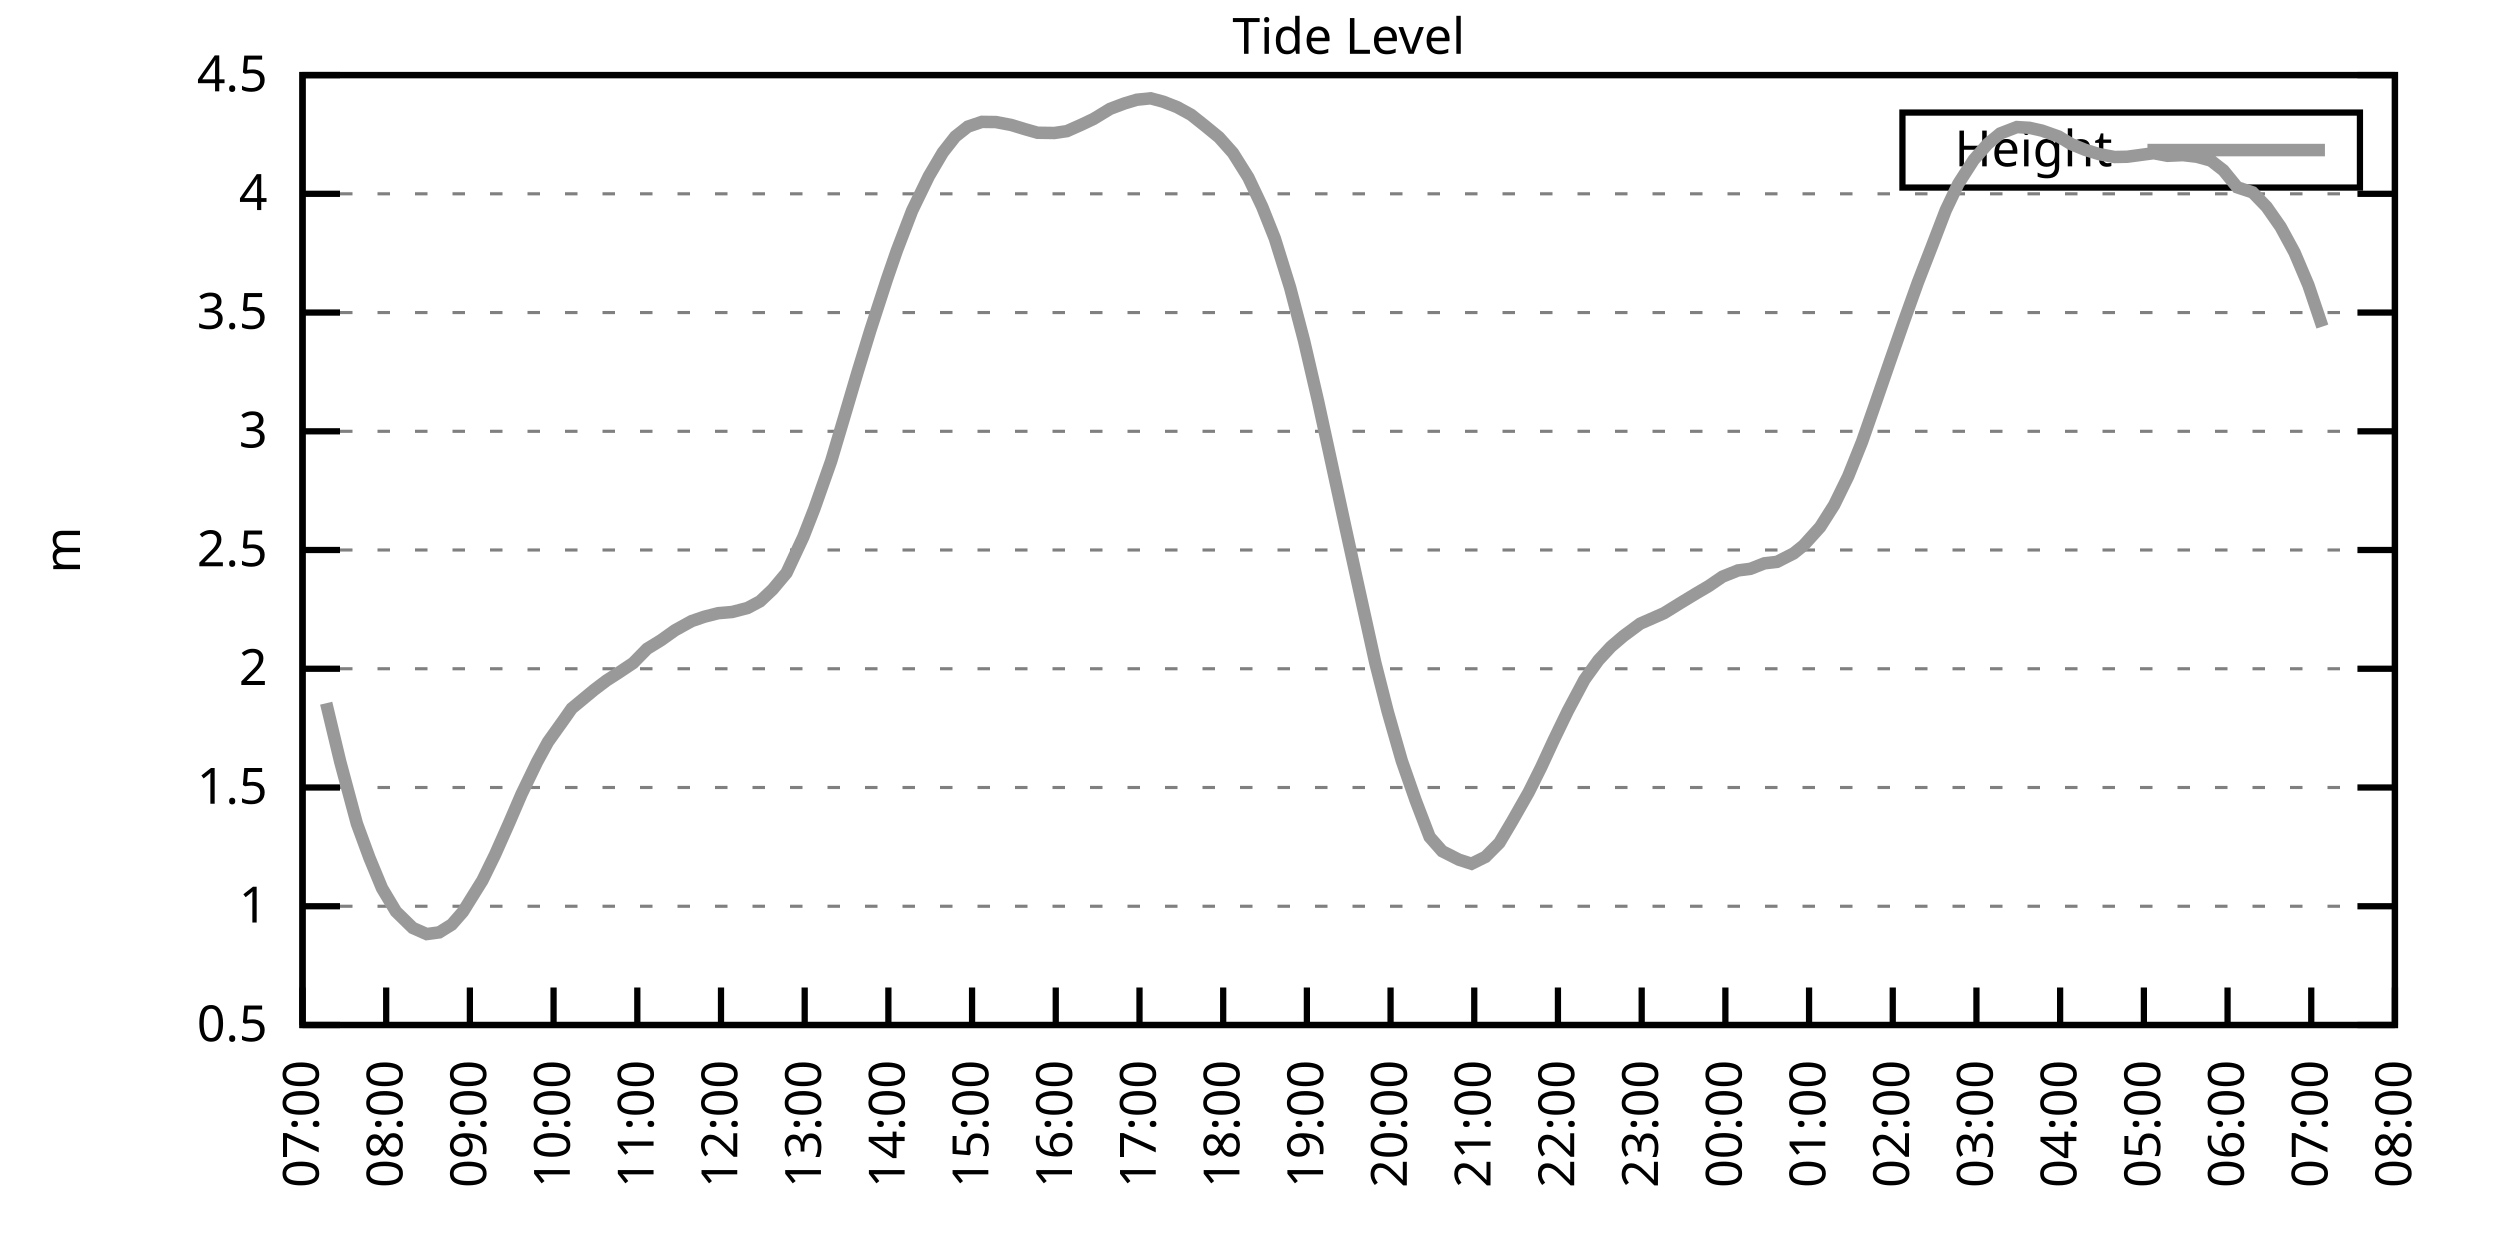
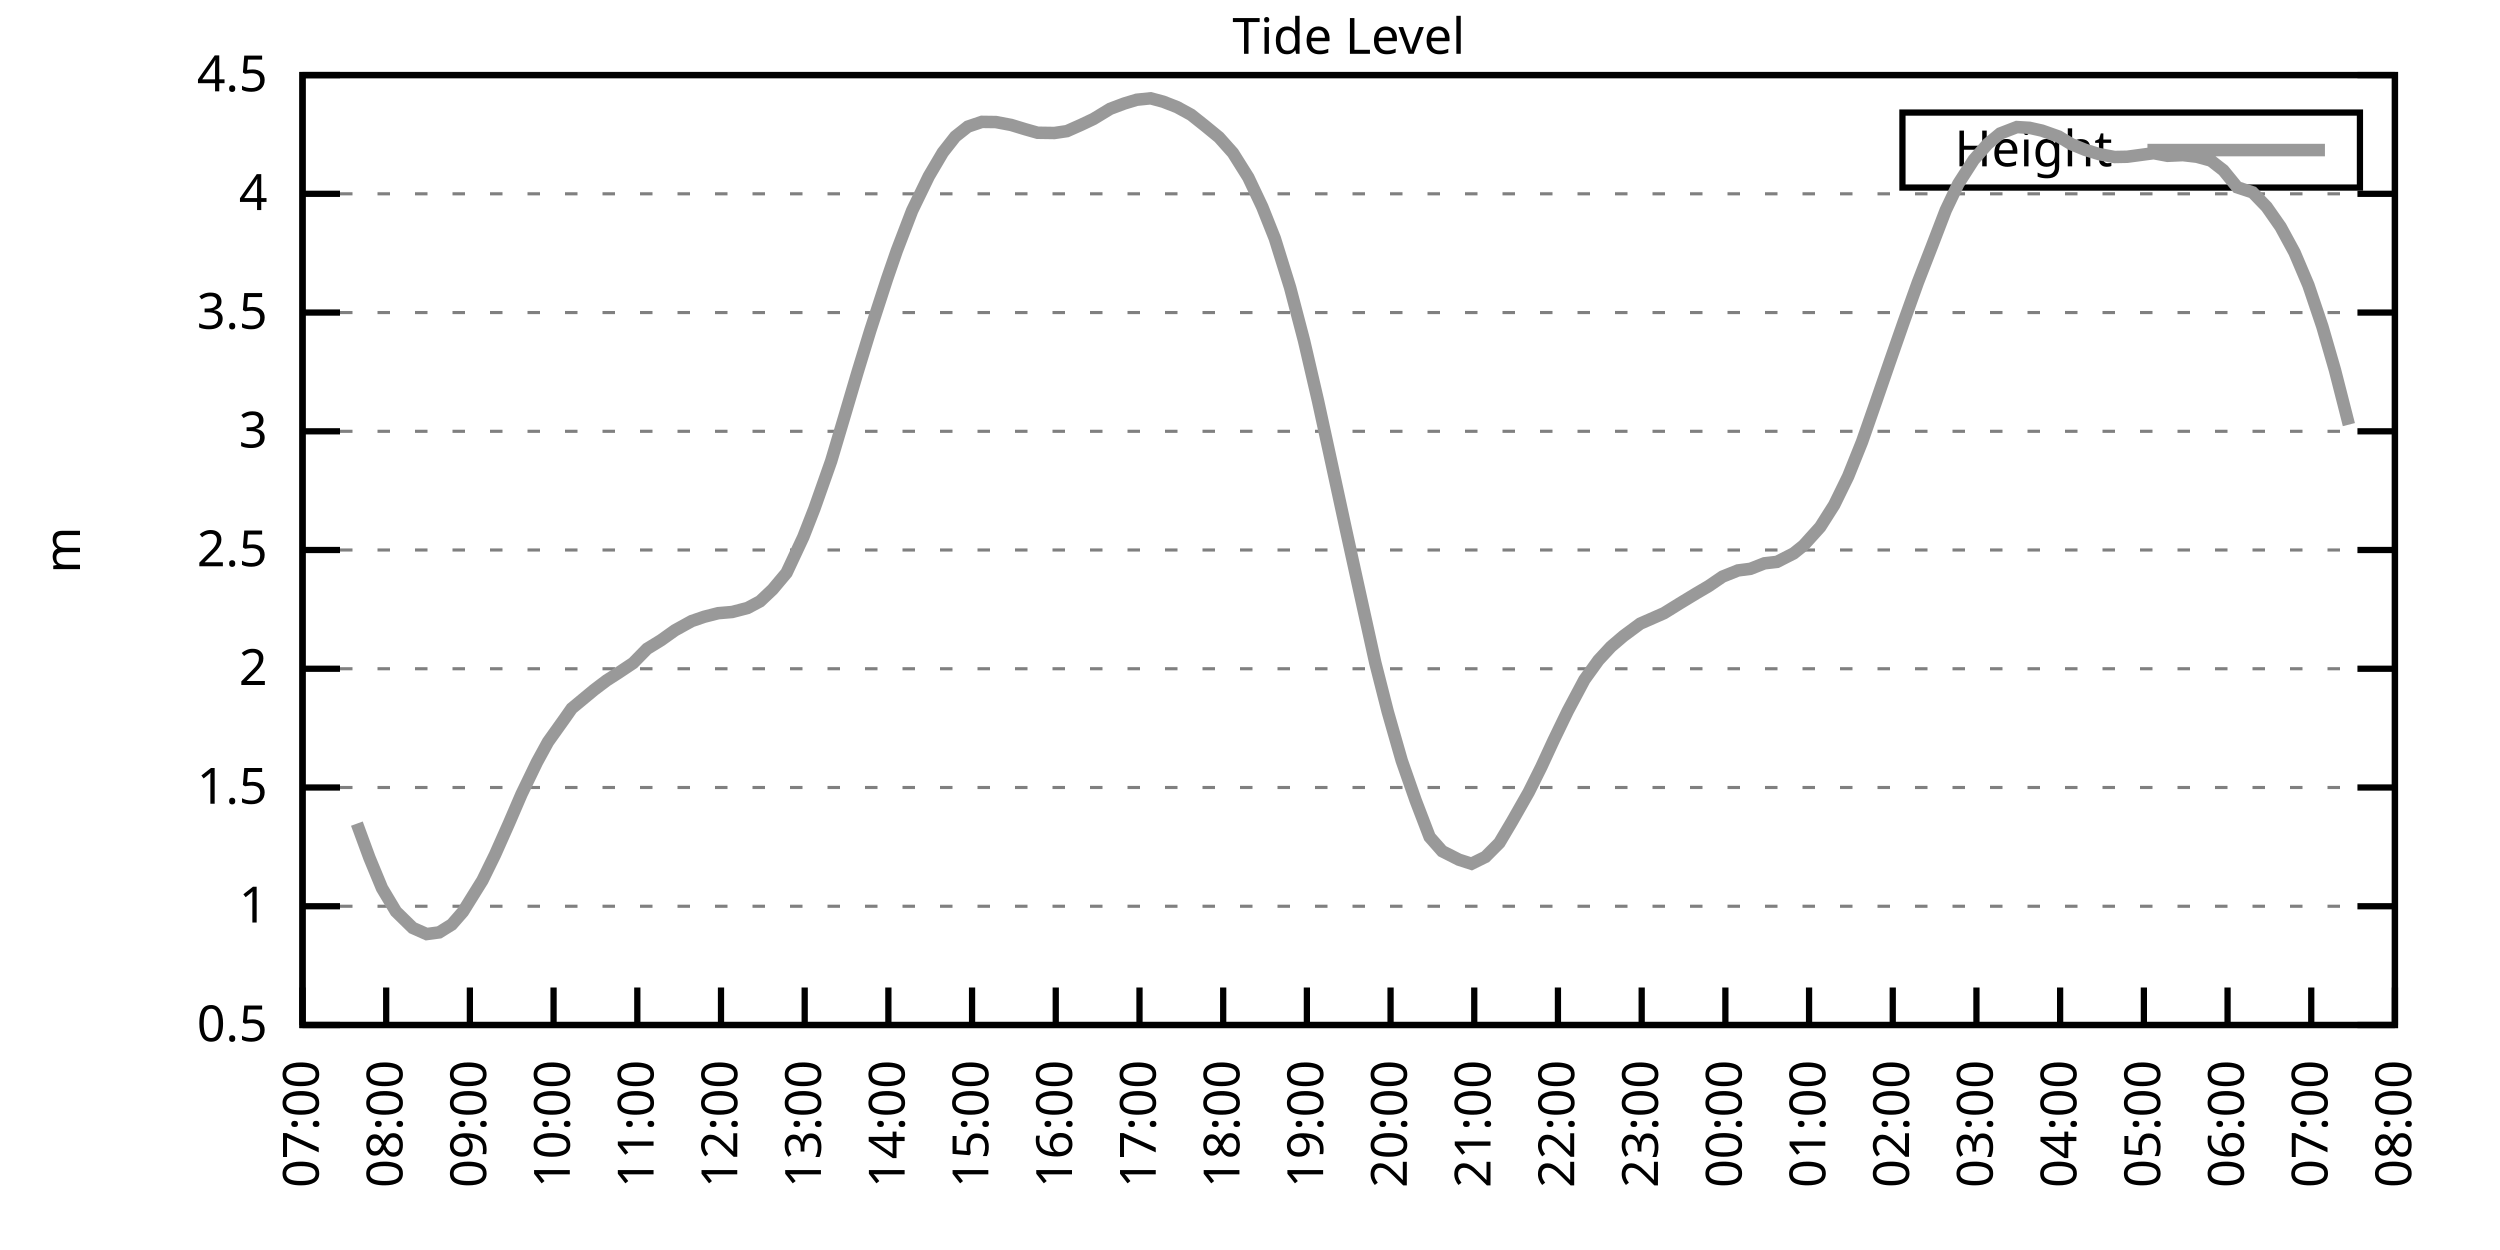
<svg xmlns="http://www.w3.org/2000/svg" xmlns:xlink="http://www.w3.org/1999/xlink" width="400" height="200" viewBox="0 0 400 200">
  <g id="gnuplot_canvas">
    <rect x="0" y="0" width="400" height="200" fill="none" />
    <defs>
      <circle id="gpDot" r="0.5" stroke-width="0.5" stroke="currentColor" />
      <path id="gpPt0" stroke-width="0.333" stroke="currentColor" d="M-1,0 h2 M0,-1 v2" />
      <path id="gpPt1" stroke-width="0.333" stroke="currentColor" d="M-1,-1 L1,1 M1,-1 L-1,1" />
      <path id="gpPt2" stroke-width="0.333" stroke="currentColor" d="M-1,0 L1,0 M0,-1 L0,1 M-1,-1 L1,1 M-1,1 L1,-1" />
      <rect id="gpPt3" stroke-width="0.333" stroke="currentColor" x="-1" y="-1" width="2" height="2" />
      <rect id="gpPt4" stroke-width="0.333" stroke="currentColor" fill="currentColor" x="-1" y="-1" width="2" height="2" />
      <circle id="gpPt5" stroke-width="0.333" stroke="currentColor" cx="0" cy="0" r="1" />
      <use xlink:href="#gpPt5" id="gpPt6" fill="currentColor" stroke="none" />
      <path id="gpPt7" stroke-width="0.333" stroke="currentColor" d="M0,-1.33 L-1.33,0.67 L1.33,0.67 z" />
      <use xlink:href="#gpPt7" id="gpPt8" fill="currentColor" stroke="none" />
      <use xlink:href="#gpPt7" id="gpPt9" stroke="currentColor" transform="rotate(180)" />
      <use xlink:href="#gpPt9" id="gpPt10" fill="currentColor" stroke="none" />
      <use xlink:href="#gpPt3" id="gpPt11" stroke="currentColor" transform="rotate(45)" />
      <use xlink:href="#gpPt11" id="gpPt12" fill="currentColor" stroke="none" />
      <path id="gpPt13" stroke-width="0.333" stroke="currentColor" d="M0,1.330 L1.265,0.411 L0.782,-1.067 L-0.782,-1.076 L-1.265,0.411 z" />
      <use xlink:href="#gpPt13" id="gpPt14" fill="currentColor" stroke="none" />
      <filter id="textbox" filterUnits="objectBoundingBox" x="0" y="0" height="1" width="1">
        <feFlood flood-color="white" flood-opacity="1" result="bgnd" />
        <feComposite in="SourceGraphic" in2="bgnd" operator="atop" />
      </filter>
      <filter id="greybox" filterUnits="objectBoundingBox" x="0" y="0" height="1" width="1">
        <feFlood flood-color="lightgrey" flood-opacity="1" result="grey" />
        <feComposite in="SourceGraphic" in2="grey" operator="atop" />
      </filter>
    </defs>
    <g fill="none" color="white" stroke="currentColor" stroke-width="1.00" stroke-linecap="butt" stroke-linejoin="miter">
</g>
    <g fill="none" color="black" stroke="currentColor" stroke-width="1.00" stroke-linecap="butt" stroke-linejoin="miter">
      <g stroke="none" shape-rendering="crispEdges">
        <polygon fill="rgb(255, 255, 255)" points="48.40,164.00 383.18,164.00 383.18,12.02 48.40,12.02 " />
      </g>
    </g>
    <g fill="none" color="black" stroke="currentColor" stroke-width="1.00" stroke-linecap="butt" stroke-linejoin="miter">
</g>
    <g fill="none" color="black" stroke="black" stroke-width="0.50" stroke-linecap="butt" stroke-linejoin="miter">
</g>
    <g fill="none" color="gray" stroke="currentColor" stroke-width="0.50" stroke-linecap="butt" stroke-linejoin="miter">
      <path stroke="gray" stroke-dasharray="2,4" class="gridline" d="M48.40,164.00 L383.19,164.00  " />
    </g>
    <g fill="none" color="gray" stroke="gray" stroke-width="1.00" stroke-linecap="butt" stroke-linejoin="miter">
</g>
    <g fill="none" color="black" stroke="currentColor" stroke-width="1.00" stroke-linecap="butt" stroke-linejoin="miter">
      <path stroke="black" d="M48.40,164.00 L54.40,164.00 M383.19,164.00 L377.19,164.00  " />
      <g transform="translate(42.80,166.60)" stroke="none" fill="black" font-family="Sans" font-size="8.00" text-anchor="end">
        <text>
          <tspan font-family="Sans"> 0.5</tspan>
        </text>
      </g>
    </g>
    <g fill="none" color="black" stroke="currentColor" stroke-width="1.00" stroke-linecap="butt" stroke-linejoin="miter">
</g>
    <g fill="none" color="black" stroke="black" stroke-width="0.50" stroke-linecap="butt" stroke-linejoin="miter">
</g>
    <g fill="none" color="gray" stroke="currentColor" stroke-width="0.50" stroke-linecap="butt" stroke-linejoin="miter">
      <path stroke="gray" stroke-dasharray="2,4" class="gridline" d="M48.40,145.00 L383.19,145.00  " />
    </g>
    <g fill="none" color="gray" stroke="gray" stroke-width="1.00" stroke-linecap="butt" stroke-linejoin="miter">
</g>
    <g fill="none" color="black" stroke="currentColor" stroke-width="1.00" stroke-linecap="butt" stroke-linejoin="miter">
      <path stroke="black" d="M48.40,145.00 L54.40,145.00 M383.19,145.00 L377.19,145.00  " />
      <g transform="translate(42.80,147.60)" stroke="none" fill="black" font-family="Sans" font-size="8.00" text-anchor="end">
        <text>
          <tspan font-family="Sans"> 1</tspan>
        </text>
      </g>
    </g>
    <g fill="none" color="black" stroke="currentColor" stroke-width="1.00" stroke-linecap="butt" stroke-linejoin="miter">
</g>
    <g fill="none" color="black" stroke="black" stroke-width="0.50" stroke-linecap="butt" stroke-linejoin="miter">
</g>
    <g fill="none" color="gray" stroke="currentColor" stroke-width="0.50" stroke-linecap="butt" stroke-linejoin="miter">
      <path stroke="gray" stroke-dasharray="2,4" class="gridline" d="M48.40,126.00 L383.19,126.00  " />
    </g>
    <g fill="none" color="gray" stroke="gray" stroke-width="1.00" stroke-linecap="butt" stroke-linejoin="miter">
</g>
    <g fill="none" color="black" stroke="currentColor" stroke-width="1.00" stroke-linecap="butt" stroke-linejoin="miter">
      <path stroke="black" d="M48.40,126.00 L54.40,126.00 M383.19,126.00 L377.19,126.00  " />
      <g transform="translate(42.80,128.60)" stroke="none" fill="black" font-family="Sans" font-size="8.00" text-anchor="end">
        <text>
          <tspan font-family="Sans"> 1.5</tspan>
        </text>
      </g>
    </g>
    <g fill="none" color="black" stroke="currentColor" stroke-width="1.00" stroke-linecap="butt" stroke-linejoin="miter">
</g>
    <g fill="none" color="black" stroke="black" stroke-width="0.50" stroke-linecap="butt" stroke-linejoin="miter">
</g>
    <g fill="none" color="gray" stroke="currentColor" stroke-width="0.50" stroke-linecap="butt" stroke-linejoin="miter">
      <path stroke="gray" stroke-dasharray="2,4" class="gridline" d="M48.40,107.00 L383.19,107.00  " />
    </g>
    <g fill="none" color="gray" stroke="gray" stroke-width="1.00" stroke-linecap="butt" stroke-linejoin="miter">
</g>
    <g fill="none" color="black" stroke="currentColor" stroke-width="1.00" stroke-linecap="butt" stroke-linejoin="miter">
      <path stroke="black" d="M48.40,107.00 L54.40,107.00 M383.19,107.00 L377.19,107.00  " />
      <g transform="translate(42.80,109.60)" stroke="none" fill="black" font-family="Sans" font-size="8.00" text-anchor="end">
        <text>
          <tspan font-family="Sans"> 2</tspan>
        </text>
      </g>
    </g>
    <g fill="none" color="black" stroke="currentColor" stroke-width="1.00" stroke-linecap="butt" stroke-linejoin="miter">
</g>
    <g fill="none" color="black" stroke="black" stroke-width="0.50" stroke-linecap="butt" stroke-linejoin="miter">
</g>
    <g fill="none" color="gray" stroke="currentColor" stroke-width="0.50" stroke-linecap="butt" stroke-linejoin="miter">
      <path stroke="gray" stroke-dasharray="2,4" class="gridline" d="M48.40,88.00 L383.19,88.00  " />
    </g>
    <g fill="none" color="gray" stroke="gray" stroke-width="1.00" stroke-linecap="butt" stroke-linejoin="miter">
</g>
    <g fill="none" color="black" stroke="currentColor" stroke-width="1.00" stroke-linecap="butt" stroke-linejoin="miter">
      <path stroke="black" d="M48.40,88.00 L54.40,88.00 M383.19,88.00 L377.19,88.00  " />
      <g transform="translate(42.80,90.60)" stroke="none" fill="black" font-family="Sans" font-size="8.00" text-anchor="end">
        <text>
          <tspan font-family="Sans"> 2.5</tspan>
        </text>
      </g>
    </g>
    <g fill="none" color="black" stroke="currentColor" stroke-width="1.00" stroke-linecap="butt" stroke-linejoin="miter">
</g>
    <g fill="none" color="black" stroke="black" stroke-width="0.50" stroke-linecap="butt" stroke-linejoin="miter">
</g>
    <g fill="none" color="gray" stroke="currentColor" stroke-width="0.50" stroke-linecap="butt" stroke-linejoin="miter">
      <path stroke="gray" stroke-dasharray="2,4" class="gridline" d="M48.40,69.01 L383.19,69.01  " />
    </g>
    <g fill="none" color="gray" stroke="gray" stroke-width="1.00" stroke-linecap="butt" stroke-linejoin="miter">
</g>
    <g fill="none" color="black" stroke="currentColor" stroke-width="1.00" stroke-linecap="butt" stroke-linejoin="miter">
      <path stroke="black" d="M48.40,69.01 L54.40,69.01 M383.19,69.01 L377.19,69.01  " />
      <g transform="translate(42.80,71.61)" stroke="none" fill="black" font-family="Sans" font-size="8.00" text-anchor="end">
        <text>
          <tspan font-family="Sans"> 3</tspan>
        </text>
      </g>
    </g>
    <g fill="none" color="black" stroke="currentColor" stroke-width="1.00" stroke-linecap="butt" stroke-linejoin="miter">
</g>
    <g fill="none" color="black" stroke="black" stroke-width="0.50" stroke-linecap="butt" stroke-linejoin="miter">
</g>
    <g fill="none" color="gray" stroke="currentColor" stroke-width="0.50" stroke-linecap="butt" stroke-linejoin="miter">
      <path stroke="gray" stroke-dasharray="2,4" class="gridline" d="M48.40,50.01 L383.19,50.01  " />
    </g>
    <g fill="none" color="gray" stroke="gray" stroke-width="1.00" stroke-linecap="butt" stroke-linejoin="miter">
</g>
    <g fill="none" color="black" stroke="currentColor" stroke-width="1.00" stroke-linecap="butt" stroke-linejoin="miter">
      <path stroke="black" d="M48.40,50.01 L54.40,50.01 M383.19,50.01 L377.19,50.01  " />
      <g transform="translate(42.80,52.61)" stroke="none" fill="black" font-family="Sans" font-size="8.00" text-anchor="end">
        <text>
          <tspan font-family="Sans"> 3.5</tspan>
        </text>
      </g>
    </g>
    <g fill="none" color="black" stroke="currentColor" stroke-width="1.00" stroke-linecap="butt" stroke-linejoin="miter">
</g>
    <g fill="none" color="black" stroke="black" stroke-width="0.50" stroke-linecap="butt" stroke-linejoin="miter">
</g>
    <g fill="none" color="gray" stroke="currentColor" stroke-width="0.50" stroke-linecap="butt" stroke-linejoin="miter">
      <path stroke="gray" stroke-dasharray="2,4" class="gridline" d="M48.40,31.01 L383.19,31.01  " />
    </g>
    <g fill="none" color="gray" stroke="gray" stroke-width="1.00" stroke-linecap="butt" stroke-linejoin="miter">
</g>
    <g fill="none" color="black" stroke="currentColor" stroke-width="1.00" stroke-linecap="butt" stroke-linejoin="miter">
      <path stroke="black" d="M48.40,31.01 L54.40,31.01 M383.19,31.01 L377.19,31.01  " />
      <g transform="translate(42.80,33.61)" stroke="none" fill="black" font-family="Sans" font-size="8.00" text-anchor="end">
        <text>
          <tspan font-family="Sans"> 4</tspan>
        </text>
      </g>
    </g>
    <g fill="none" color="black" stroke="currentColor" stroke-width="1.00" stroke-linecap="butt" stroke-linejoin="miter">
</g>
    <g fill="none" color="black" stroke="black" stroke-width="0.50" stroke-linecap="butt" stroke-linejoin="miter">
</g>
    <g fill="none" color="gray" stroke="currentColor" stroke-width="0.50" stroke-linecap="butt" stroke-linejoin="miter">
      <path stroke="gray" stroke-dasharray="2,4" class="gridline" d="M48.40,12.01 L383.19,12.01  " />
    </g>
    <g fill="none" color="gray" stroke="gray" stroke-width="1.00" stroke-linecap="butt" stroke-linejoin="miter">
</g>
    <g fill="none" color="black" stroke="currentColor" stroke-width="1.00" stroke-linecap="butt" stroke-linejoin="miter">
      <path stroke="black" d="M48.40,12.01 L54.40,12.01 M383.19,12.01 L377.19,12.01  " />
      <g transform="translate(42.80,14.61)" stroke="none" fill="black" font-family="Sans" font-size="8.00" text-anchor="end">
        <text>
          <tspan font-family="Sans"> 4.5</tspan>
        </text>
      </g>
    </g>
    <g fill="none" color="black" stroke="currentColor" stroke-width="1.00" stroke-linecap="butt" stroke-linejoin="miter">
      <path stroke="black" d="M48.40,164.00 L48.40,158.00  " />
      <g transform="translate(51.00,169.60) rotate(270.00)" stroke="none" fill="black" font-family="Sans" font-size="8.00" text-anchor="end">
        <text>
          <tspan font-family="Sans">07:00</tspan>
        </text>
      </g>
    </g>
    <g fill="none" color="black" stroke="currentColor" stroke-width="1.00" stroke-linecap="butt" stroke-linejoin="miter">
      <path stroke="black" d="M61.79,164.00 L61.79,158.00  " />
      <g transform="translate(64.39,169.60) rotate(270.00)" stroke="none" fill="black" font-family="Sans" font-size="8.00" text-anchor="end">
        <text>
          <tspan font-family="Sans">08:00</tspan>
        </text>
      </g>
    </g>
    <g fill="none" color="black" stroke="currentColor" stroke-width="1.00" stroke-linecap="butt" stroke-linejoin="miter">
      <path stroke="black" d="M75.18,164.00 L75.18,158.00  " />
      <g transform="translate(77.78,169.60) rotate(270.00)" stroke="none" fill="black" font-family="Sans" font-size="8.00" text-anchor="end">
        <text>
          <tspan font-family="Sans">09:00</tspan>
        </text>
      </g>
    </g>
    <g fill="none" color="black" stroke="currentColor" stroke-width="1.00" stroke-linecap="butt" stroke-linejoin="miter">
      <path stroke="black" d="M88.57,164.00 L88.57,158.00  " />
      <g transform="translate(91.17,169.60) rotate(270.00)" stroke="none" fill="black" font-family="Sans" font-size="8.00" text-anchor="end">
        <text>
          <tspan font-family="Sans">10:00</tspan>
        </text>
      </g>
    </g>
    <g fill="none" color="black" stroke="currentColor" stroke-width="1.00" stroke-linecap="butt" stroke-linejoin="miter">
      <path stroke="black" d="M101.97,164.00 L101.97,158.00  " />
      <g transform="translate(104.57,169.60) rotate(270.00)" stroke="none" fill="black" font-family="Sans" font-size="8.00" text-anchor="end">
        <text>
          <tspan font-family="Sans">11:00</tspan>
        </text>
      </g>
    </g>
    <g fill="none" color="black" stroke="currentColor" stroke-width="1.00" stroke-linecap="butt" stroke-linejoin="miter">
      <path stroke="black" d="M115.36,164.00 L115.36,158.00  " />
      <g transform="translate(117.96,169.60) rotate(270.00)" stroke="none" fill="black" font-family="Sans" font-size="8.00" text-anchor="end">
        <text>
          <tspan font-family="Sans">12:00</tspan>
        </text>
      </g>
    </g>
    <g fill="none" color="black" stroke="currentColor" stroke-width="1.00" stroke-linecap="butt" stroke-linejoin="miter">
      <path stroke="black" d="M128.75,164.00 L128.75,158.00  " />
      <g transform="translate(131.35,169.60) rotate(270.00)" stroke="none" fill="black" font-family="Sans" font-size="8.00" text-anchor="end">
        <text>
          <tspan font-family="Sans">13:00</tspan>
        </text>
      </g>
    </g>
    <g fill="none" color="black" stroke="currentColor" stroke-width="1.00" stroke-linecap="butt" stroke-linejoin="miter">
      <path stroke="black" d="M142.14,164.00 L142.14,158.00  " />
      <g transform="translate(144.74,169.60) rotate(270.00)" stroke="none" fill="black" font-family="Sans" font-size="8.00" text-anchor="end">
        <text>
          <tspan font-family="Sans">14:00</tspan>
        </text>
      </g>
    </g>
    <g fill="none" color="black" stroke="currentColor" stroke-width="1.00" stroke-linecap="butt" stroke-linejoin="miter">
      <path stroke="black" d="M155.53,164.00 L155.53,158.00  " />
      <g transform="translate(158.13,169.60) rotate(270.00)" stroke="none" fill="black" font-family="Sans" font-size="8.00" text-anchor="end">
        <text>
          <tspan font-family="Sans">15:00</tspan>
        </text>
      </g>
    </g>
    <g fill="none" color="black" stroke="currentColor" stroke-width="1.00" stroke-linecap="butt" stroke-linejoin="miter">
      <path stroke="black" d="M168.92,164.00 L168.92,158.00  " />
      <g transform="translate(171.52,169.60) rotate(270.00)" stroke="none" fill="black" font-family="Sans" font-size="8.00" text-anchor="end">
        <text>
          <tspan font-family="Sans">16:00</tspan>
        </text>
      </g>
    </g>
    <g fill="none" color="black" stroke="currentColor" stroke-width="1.00" stroke-linecap="butt" stroke-linejoin="miter">
      <path stroke="black" d="M182.32,164.00 L182.32,158.00  " />
      <g transform="translate(184.92,169.60) rotate(270.00)" stroke="none" fill="black" font-family="Sans" font-size="8.00" text-anchor="end">
        <text>
          <tspan font-family="Sans">17:00</tspan>
        </text>
      </g>
    </g>
    <g fill="none" color="black" stroke="currentColor" stroke-width="1.00" stroke-linecap="butt" stroke-linejoin="miter">
      <path stroke="black" d="M195.71,164.00 L195.71,158.00  " />
      <g transform="translate(198.31,169.60) rotate(270.00)" stroke="none" fill="black" font-family="Sans" font-size="8.00" text-anchor="end">
        <text>
          <tspan font-family="Sans">18:00</tspan>
        </text>
      </g>
    </g>
    <g fill="none" color="black" stroke="currentColor" stroke-width="1.00" stroke-linecap="butt" stroke-linejoin="miter">
      <path stroke="black" d="M209.10,164.00 L209.10,158.00  " />
      <g transform="translate(211.70,169.60) rotate(270.00)" stroke="none" fill="black" font-family="Sans" font-size="8.00" text-anchor="end">
        <text>
          <tspan font-family="Sans">19:00</tspan>
        </text>
      </g>
    </g>
    <g fill="none" color="black" stroke="currentColor" stroke-width="1.00" stroke-linecap="butt" stroke-linejoin="miter">
      <path stroke="black" d="M222.49,164.00 L222.49,158.00  " />
      <g transform="translate(225.09,169.60) rotate(270.00)" stroke="none" fill="black" font-family="Sans" font-size="8.00" text-anchor="end">
        <text>
          <tspan font-family="Sans">20:00</tspan>
        </text>
      </g>
    </g>
    <g fill="none" color="black" stroke="currentColor" stroke-width="1.00" stroke-linecap="butt" stroke-linejoin="miter">
      <path stroke="black" d="M235.88,164.00 L235.88,158.00  " />
      <g transform="translate(238.48,169.60) rotate(270.00)" stroke="none" fill="black" font-family="Sans" font-size="8.00" text-anchor="end">
        <text>
          <tspan font-family="Sans">21:00</tspan>
        </text>
      </g>
    </g>
    <g fill="none" color="black" stroke="currentColor" stroke-width="1.00" stroke-linecap="butt" stroke-linejoin="miter">
      <path stroke="black" d="M249.27,164.00 L249.27,158.00  " />
      <g transform="translate(251.87,169.60) rotate(270.00)" stroke="none" fill="black" font-family="Sans" font-size="8.00" text-anchor="end">
        <text>
          <tspan font-family="Sans">22:00</tspan>
        </text>
      </g>
    </g>
    <g fill="none" color="black" stroke="currentColor" stroke-width="1.00" stroke-linecap="butt" stroke-linejoin="miter">
      <path stroke="black" d="M262.67,164.00 L262.67,158.00  " />
      <g transform="translate(265.27,169.60) rotate(270.00)" stroke="none" fill="black" font-family="Sans" font-size="8.00" text-anchor="end">
        <text>
          <tspan font-family="Sans">23:00</tspan>
        </text>
      </g>
    </g>
    <g fill="none" color="black" stroke="currentColor" stroke-width="1.00" stroke-linecap="butt" stroke-linejoin="miter">
      <path stroke="black" d="M276.06,164.00 L276.06,158.00  " />
      <g transform="translate(278.66,169.60) rotate(270.00)" stroke="none" fill="black" font-family="Sans" font-size="8.00" text-anchor="end">
        <text>
          <tspan font-family="Sans">00:00</tspan>
        </text>
      </g>
    </g>
    <g fill="none" color="black" stroke="currentColor" stroke-width="1.00" stroke-linecap="butt" stroke-linejoin="miter">
      <path stroke="black" d="M289.45,164.00 L289.45,158.00  " />
      <g transform="translate(292.05,169.60) rotate(270.00)" stroke="none" fill="black" font-family="Sans" font-size="8.00" text-anchor="end">
        <text>
          <tspan font-family="Sans">01:00</tspan>
        </text>
      </g>
    </g>
    <g fill="none" color="black" stroke="currentColor" stroke-width="1.00" stroke-linecap="butt" stroke-linejoin="miter">
      <path stroke="black" d="M302.84,164.00 L302.84,158.00  " />
      <g transform="translate(305.44,169.60) rotate(270.00)" stroke="none" fill="black" font-family="Sans" font-size="8.00" text-anchor="end">
        <text>
          <tspan font-family="Sans">02:00</tspan>
        </text>
      </g>
    </g>
    <g fill="none" color="black" stroke="currentColor" stroke-width="1.00" stroke-linecap="butt" stroke-linejoin="miter">
      <path stroke="black" d="M316.23,164.00 L316.23,158.00  " />
      <g transform="translate(318.83,169.60) rotate(270.00)" stroke="none" fill="black" font-family="Sans" font-size="8.00" text-anchor="end">
        <text>
          <tspan font-family="Sans">03:00</tspan>
        </text>
      </g>
    </g>
    <g fill="none" color="black" stroke="currentColor" stroke-width="1.00" stroke-linecap="butt" stroke-linejoin="miter">
      <path stroke="black" d="M329.62,164.00 L329.62,158.00  " />
      <g transform="translate(332.22,169.60) rotate(270.00)" stroke="none" fill="black" font-family="Sans" font-size="8.00" text-anchor="end">
        <text>
          <tspan font-family="Sans">04:00</tspan>
        </text>
      </g>
    </g>
    <g fill="none" color="black" stroke="currentColor" stroke-width="1.00" stroke-linecap="butt" stroke-linejoin="miter">
      <path stroke="black" d="M343.02,164.00 L343.02,158.00  " />
      <g transform="translate(345.62,169.60) rotate(270.00)" stroke="none" fill="black" font-family="Sans" font-size="8.00" text-anchor="end">
        <text>
          <tspan font-family="Sans">05:00</tspan>
        </text>
      </g>
    </g>
    <g fill="none" color="black" stroke="currentColor" stroke-width="1.00" stroke-linecap="butt" stroke-linejoin="miter">
      <path stroke="black" d="M356.41,164.00 L356.41,158.00  " />
      <g transform="translate(359.01,169.60) rotate(270.00)" stroke="none" fill="black" font-family="Sans" font-size="8.00" text-anchor="end">
        <text>
          <tspan font-family="Sans">06:00</tspan>
        </text>
      </g>
    </g>
    <g fill="none" color="black" stroke="currentColor" stroke-width="1.00" stroke-linecap="butt" stroke-linejoin="miter">
      <path stroke="black" d="M369.80,164.00 L369.80,158.00  " />
      <g transform="translate(372.40,169.60) rotate(270.00)" stroke="none" fill="black" font-family="Sans" font-size="8.00" text-anchor="end">
        <text>
          <tspan font-family="Sans">07:00</tspan>
        </text>
      </g>
    </g>
    <g fill="none" color="black" stroke="currentColor" stroke-width="1.00" stroke-linecap="butt" stroke-linejoin="miter">
      <path stroke="black" d="M383.19,164.00 L383.19,158.00  " />
      <g transform="translate(385.79,169.60) rotate(270.00)" stroke="none" fill="black" font-family="Sans" font-size="8.00" text-anchor="end">
        <text>
          <tspan font-family="Sans">08:00</tspan>
        </text>
      </g>
    </g>
    <g fill="none" color="black" stroke="currentColor" stroke-width="1.00" stroke-linecap="butt" stroke-linejoin="miter">
</g>
    <g fill="none" color="black" stroke="currentColor" stroke-width="1.00" stroke-linecap="butt" stroke-linejoin="miter">
      <path stroke="black" d="M48.40,12.01 L48.40,164.00 L383.19,164.00 L383.19,12.01 L48.40,12.01 Z  " />
    </g>
    <g fill="none" color="black" stroke="currentColor" stroke-width="1.00" stroke-linecap="butt" stroke-linejoin="miter">
</g>
    <g fill="none" color="black" stroke="currentColor" stroke-width="1.00" stroke-linecap="butt" stroke-linejoin="miter">
      <path stroke="black" d="M304.39,30.01 L304.39,18.01 L377.59,18.01 L377.59,30.01 L304.39,30.01 Z  " />
    </g>
    <g id="Tide_level_plot_1">
      <g fill="none" color="white" stroke="black" stroke-width="2.00" stroke-linecap="butt" stroke-linejoin="miter">
</g>
      <g fill="none" color="black" stroke="currentColor" stroke-width="2.00" stroke-linecap="butt" stroke-linejoin="miter">
        <g transform="translate(337.99,26.61)" stroke="none" fill="black" font-family="Sans" font-size="8.00" text-anchor="end">
          <text>
            <tspan font-family="Sans">Height</tspan>
          </text>
        </g>
      </g>
      <g fill="none" color="black" stroke="currentColor" stroke-width="2.00" stroke-linecap="butt" stroke-linejoin="miter">
-         <path stroke="rgb(153, 153, 153)" d="M343.59,24.01 L371.99,24.01 M52.19,112.51 L54.43,121.86 L57.10,131.78 L59.11,137.25 L61.12,142.11 L63.35,145.84   L66.03,148.46 L68.26,149.45 L70.27,149.18 L72.28,147.93 L74.07,145.88 L77.19,140.86 L79.20,136.76 L81.43,131.74   L83.44,127.07 L85.90,121.97 L87.68,118.71 L90.36,114.95 L91.48,113.35 L95.05,110.39 L97.06,108.87 L98.84,107.73   L101.30,106.09 L103.53,103.81 L105.76,102.44 L107.99,100.85 L110.67,99.37 L112.68,98.68 L114.91,98.11 L117.14,97.92   L119.60,97.28 L121.61,96.21 L123.62,94.31 L125.85,91.65 L128.53,85.92 L130.31,81.36 L132.99,73.76 L135.22,66.27   L137.23,59.47 L139.24,52.90 L141.92,44.65 L143.48,40.13 L145.94,33.71 L148.61,28.20 L150.85,24.40 L152.85,21.85   L154.86,20.26 L157.10,19.50 L159.33,19.53 L161.78,19.99 L164.01,20.67 L166.02,21.24 L168.70,21.28 L170.71,20.98   L172.94,19.99 L174.95,19.04 L177.63,17.41 L179.86,16.57 L181.87,15.96 L184.10,15.73 L186.11,16.27 L188.34,17.14   L190.57,18.36 L192.81,20.14 L195.04,21.97 L197.27,24.47 L199.73,28.39 L201.96,33.10 L203.97,38.15 L206.42,46.02   L208.65,54.53 L210.88,64.14 L212.89,73.38 L215.35,84.74 L217.36,93.89 L220.04,106.02 L222.04,113.88 L224.28,121.71   L226.51,128.09 L228.74,133.91 L230.75,136.19 L233.43,137.55 L235.44,138.20 L237.67,137.10 L239.90,134.86 L241.91,131.47   L244.59,126.76 L246.60,122.73 L248.60,118.40 L250.84,113.77 L253.51,108.75 L255.75,105.64 L257.76,103.47 L259.76,101.76   L262.44,99.78 L264.67,98.80 L266.24,98.11 L268.69,96.59 L271.37,94.96 L273.38,93.78 L275.61,92.26 L278.07,91.27   L280.07,91.01 L282.31,90.13 L284.32,89.90 L286.99,88.54 L288.56,87.28 L291.23,84.32 L293.47,80.79 L295.70,76.23   L297.93,70.68 L300.16,64.29 L302.39,57.83 L304.63,51.41 L306.86,45.18 L309.09,39.44 L311.32,33.63 L313.33,29.41   L315.79,25.58 L318.02,23.03 L320.03,21.36 L322.70,20.33 L324.71,20.45 L326.72,20.90 L329.40,21.85 L331.41,23.07   L333.64,23.98 L335.87,24.66 L338.33,25.12 L340.34,25.08 L344.58,24.51 L346.81,24.93 L349.26,24.82 L351.50,25.08   L353.73,25.69 L355.74,27.25 L357.97,29.98 L360.42,30.78 L362.66,33.10 L364.89,36.29 L367.12,40.39 L369.35,45.64   L371.58,52.25  " />
+         <path stroke="rgb(153, 153, 153)" d="M343.59,24.01 L371.99,24.01 M57.10,131.78 L59.11,137.25 L61.12,142.11 L63.35,145.84 L66.03,148.46 L68.26,149.45   L70.27,149.18 L72.28,147.93 L74.07,145.88 L77.19,140.86 L79.20,136.76 L81.43,131.74 L83.44,127.07 L85.90,121.97   L87.68,118.71 L90.36,114.95 L91.48,113.35 L95.05,110.39 L97.06,108.87 L98.84,107.73 L101.30,106.09 L103.53,103.81   L105.76,102.44 L107.99,100.85 L110.67,99.37 L112.68,98.68 L114.91,98.11 L117.14,97.92 L119.60,97.28 L121.61,96.21   L123.62,94.31 L125.85,91.65 L128.53,85.92 L130.31,81.36 L132.99,73.76 L135.22,66.27 L137.23,59.47 L139.24,52.90   L141.92,44.65 L143.48,40.13 L145.94,33.71 L148.61,28.20 L150.85,24.40 L152.85,21.85 L154.86,20.26 L157.10,19.50   L159.33,19.53 L161.78,19.99 L164.01,20.67 L166.02,21.24 L168.70,21.28 L170.71,20.98 L172.94,19.99 L174.95,19.04   L177.63,17.41 L179.86,16.57 L181.87,15.96 L184.10,15.73 L186.11,16.27 L188.34,17.14 L190.57,18.36 L192.81,20.14   L195.04,21.97 L197.27,24.47 L199.73,28.39 L201.96,33.10 L203.97,38.15 L206.42,46.02 L208.65,54.53 L210.88,64.14   L212.89,73.38 L215.35,84.74 L217.36,93.89 L220.04,106.02 L222.04,113.88 L224.28,121.71 L226.51,128.09 L228.74,133.91   L230.75,136.19 L233.43,137.55 L235.44,138.20 L237.67,137.10 L239.90,134.86 L241.91,131.47 L244.59,126.76 L246.60,122.73   L248.60,118.40 L250.84,113.77 L253.51,108.75 L255.75,105.64 L257.76,103.47 L259.76,101.76 L262.44,99.78 L264.67,98.80   L266.24,98.11 L268.69,96.59 L271.37,94.96 L273.38,93.78 L275.61,92.26 L278.07,91.27 L280.07,91.01 L282.31,90.13   L284.32,89.90 L286.99,88.54 L288.56,87.28 L291.23,84.32 L293.47,80.79 L295.70,76.23 L297.93,70.68 L300.16,64.29   L302.39,57.83 L304.63,51.41 L306.86,45.18 L309.09,39.44 L311.32,33.63 L313.33,29.41 L315.79,25.58 L318.02,23.03   L320.03,21.36 L322.70,20.33 L324.71,20.45 L326.72,20.90 L329.40,21.85 L331.41,23.07 L333.64,23.98 L335.87,24.66   L338.33,25.12 L340.34,25.08 L344.58,24.51 L346.81,24.93 L349.26,24.82 L351.50,25.08 L353.73,25.69 L355.74,27.25   L357.97,29.98 L360.42,30.78 L362.66,33.10 L364.89,36.29 L367.12,40.39 L369.35,45.64 L371.58,52.25 L373.59,59.20   L375.82,67.94  " />
      </g>
    </g>
    <g fill="none" color="black" stroke="currentColor" stroke-width="2.00" stroke-linecap="butt" stroke-linejoin="miter">
</g>
    <g fill="none" color="black" stroke="black" stroke-width="1.00" stroke-linecap="butt" stroke-linejoin="miter">
</g>
    <g fill="none" color="black" stroke="currentColor" stroke-width="1.00" stroke-linecap="butt" stroke-linejoin="miter">
      <path stroke="black" d="M48.40,12.01 L48.40,164.00 L383.19,164.00 L383.19,12.01 L48.40,12.01 Z  " />
      <g transform="translate(12.80,88.01) rotate(270.00)" stroke="none" fill="black" font-family="Sans" font-size="8.00" text-anchor="middle">
        <text>
          <tspan font-family="Sans">m</tspan>
        </text>
      </g>
    </g>
    <g fill="none" color="black" stroke="currentColor" stroke-width="1.00" stroke-linecap="butt" stroke-linejoin="miter">
</g>
    <g fill="none" color="black" stroke="currentColor" stroke-width="1.00" stroke-linecap="butt" stroke-linejoin="miter">
      <g transform="translate(215.79,8.61)" stroke="none" fill="black" font-family="Sans" font-size="8.00" text-anchor="middle">
        <text>
          <tspan font-family="Sans">Tide Level</tspan>
        </text>
      </g>
    </g>
    <g fill="none" color="black" stroke="currentColor" stroke-width="1.00" stroke-linecap="butt" stroke-linejoin="miter">
</g>
  </g>
</svg>
